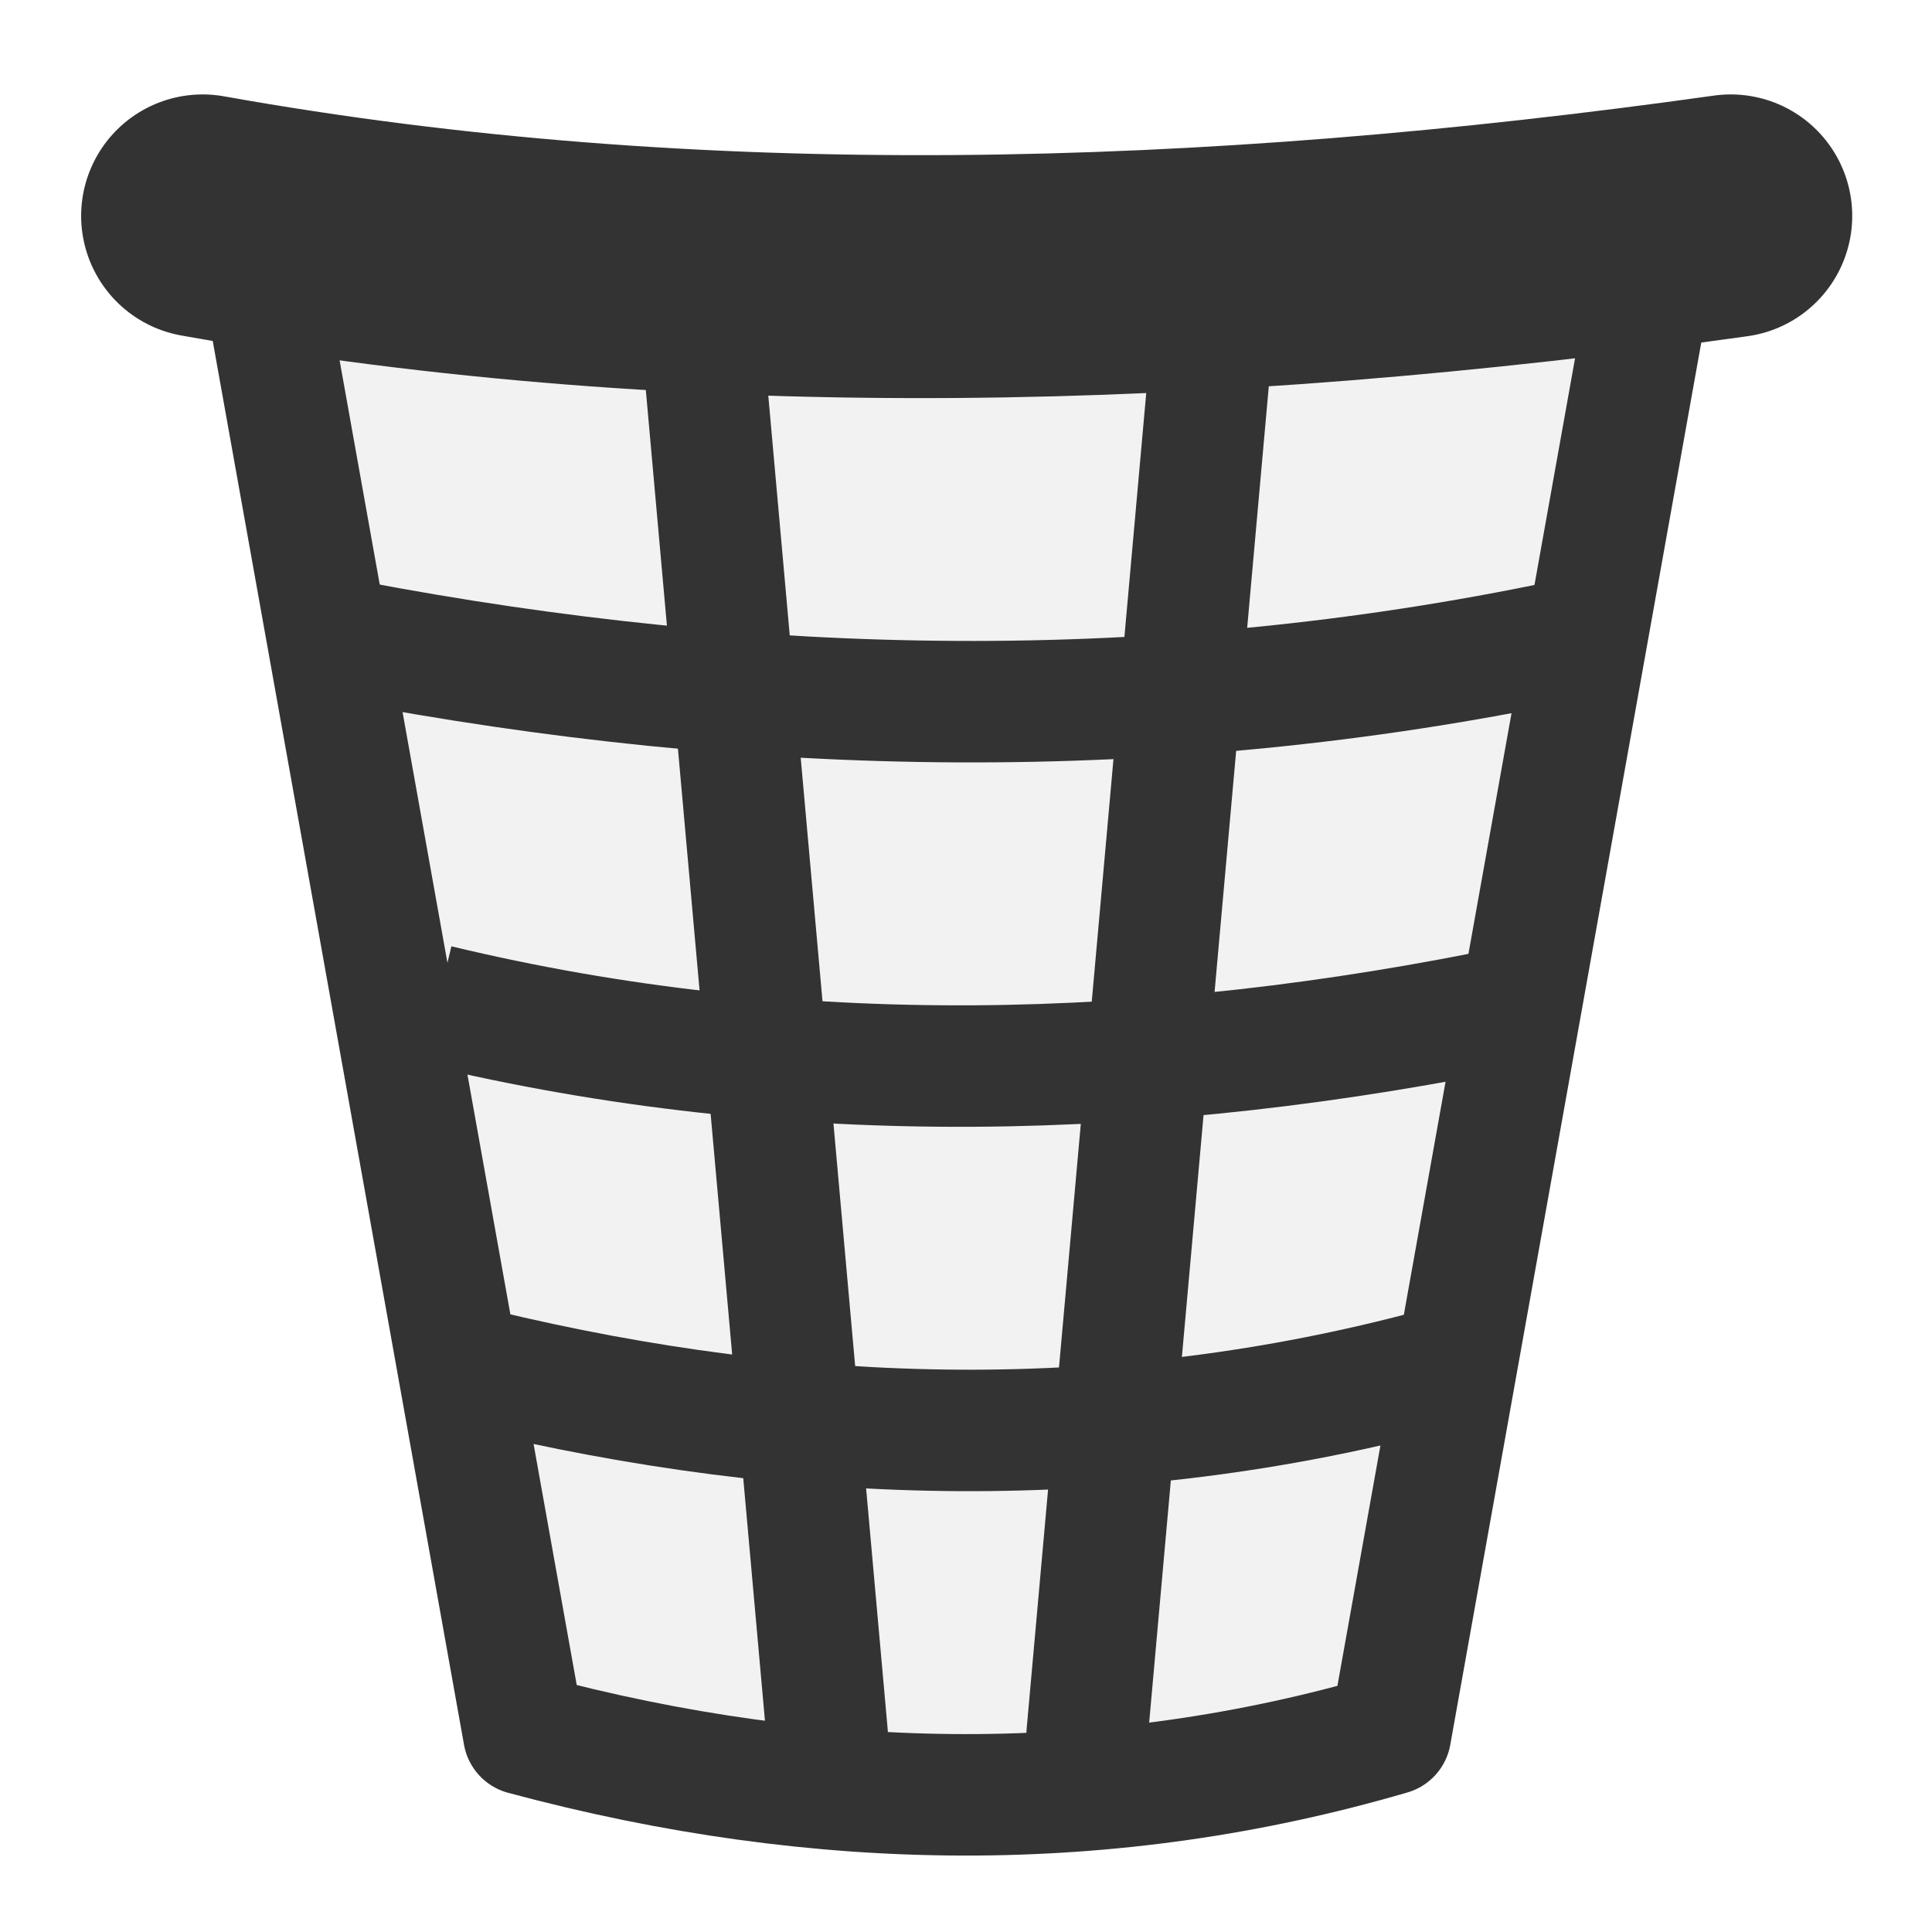
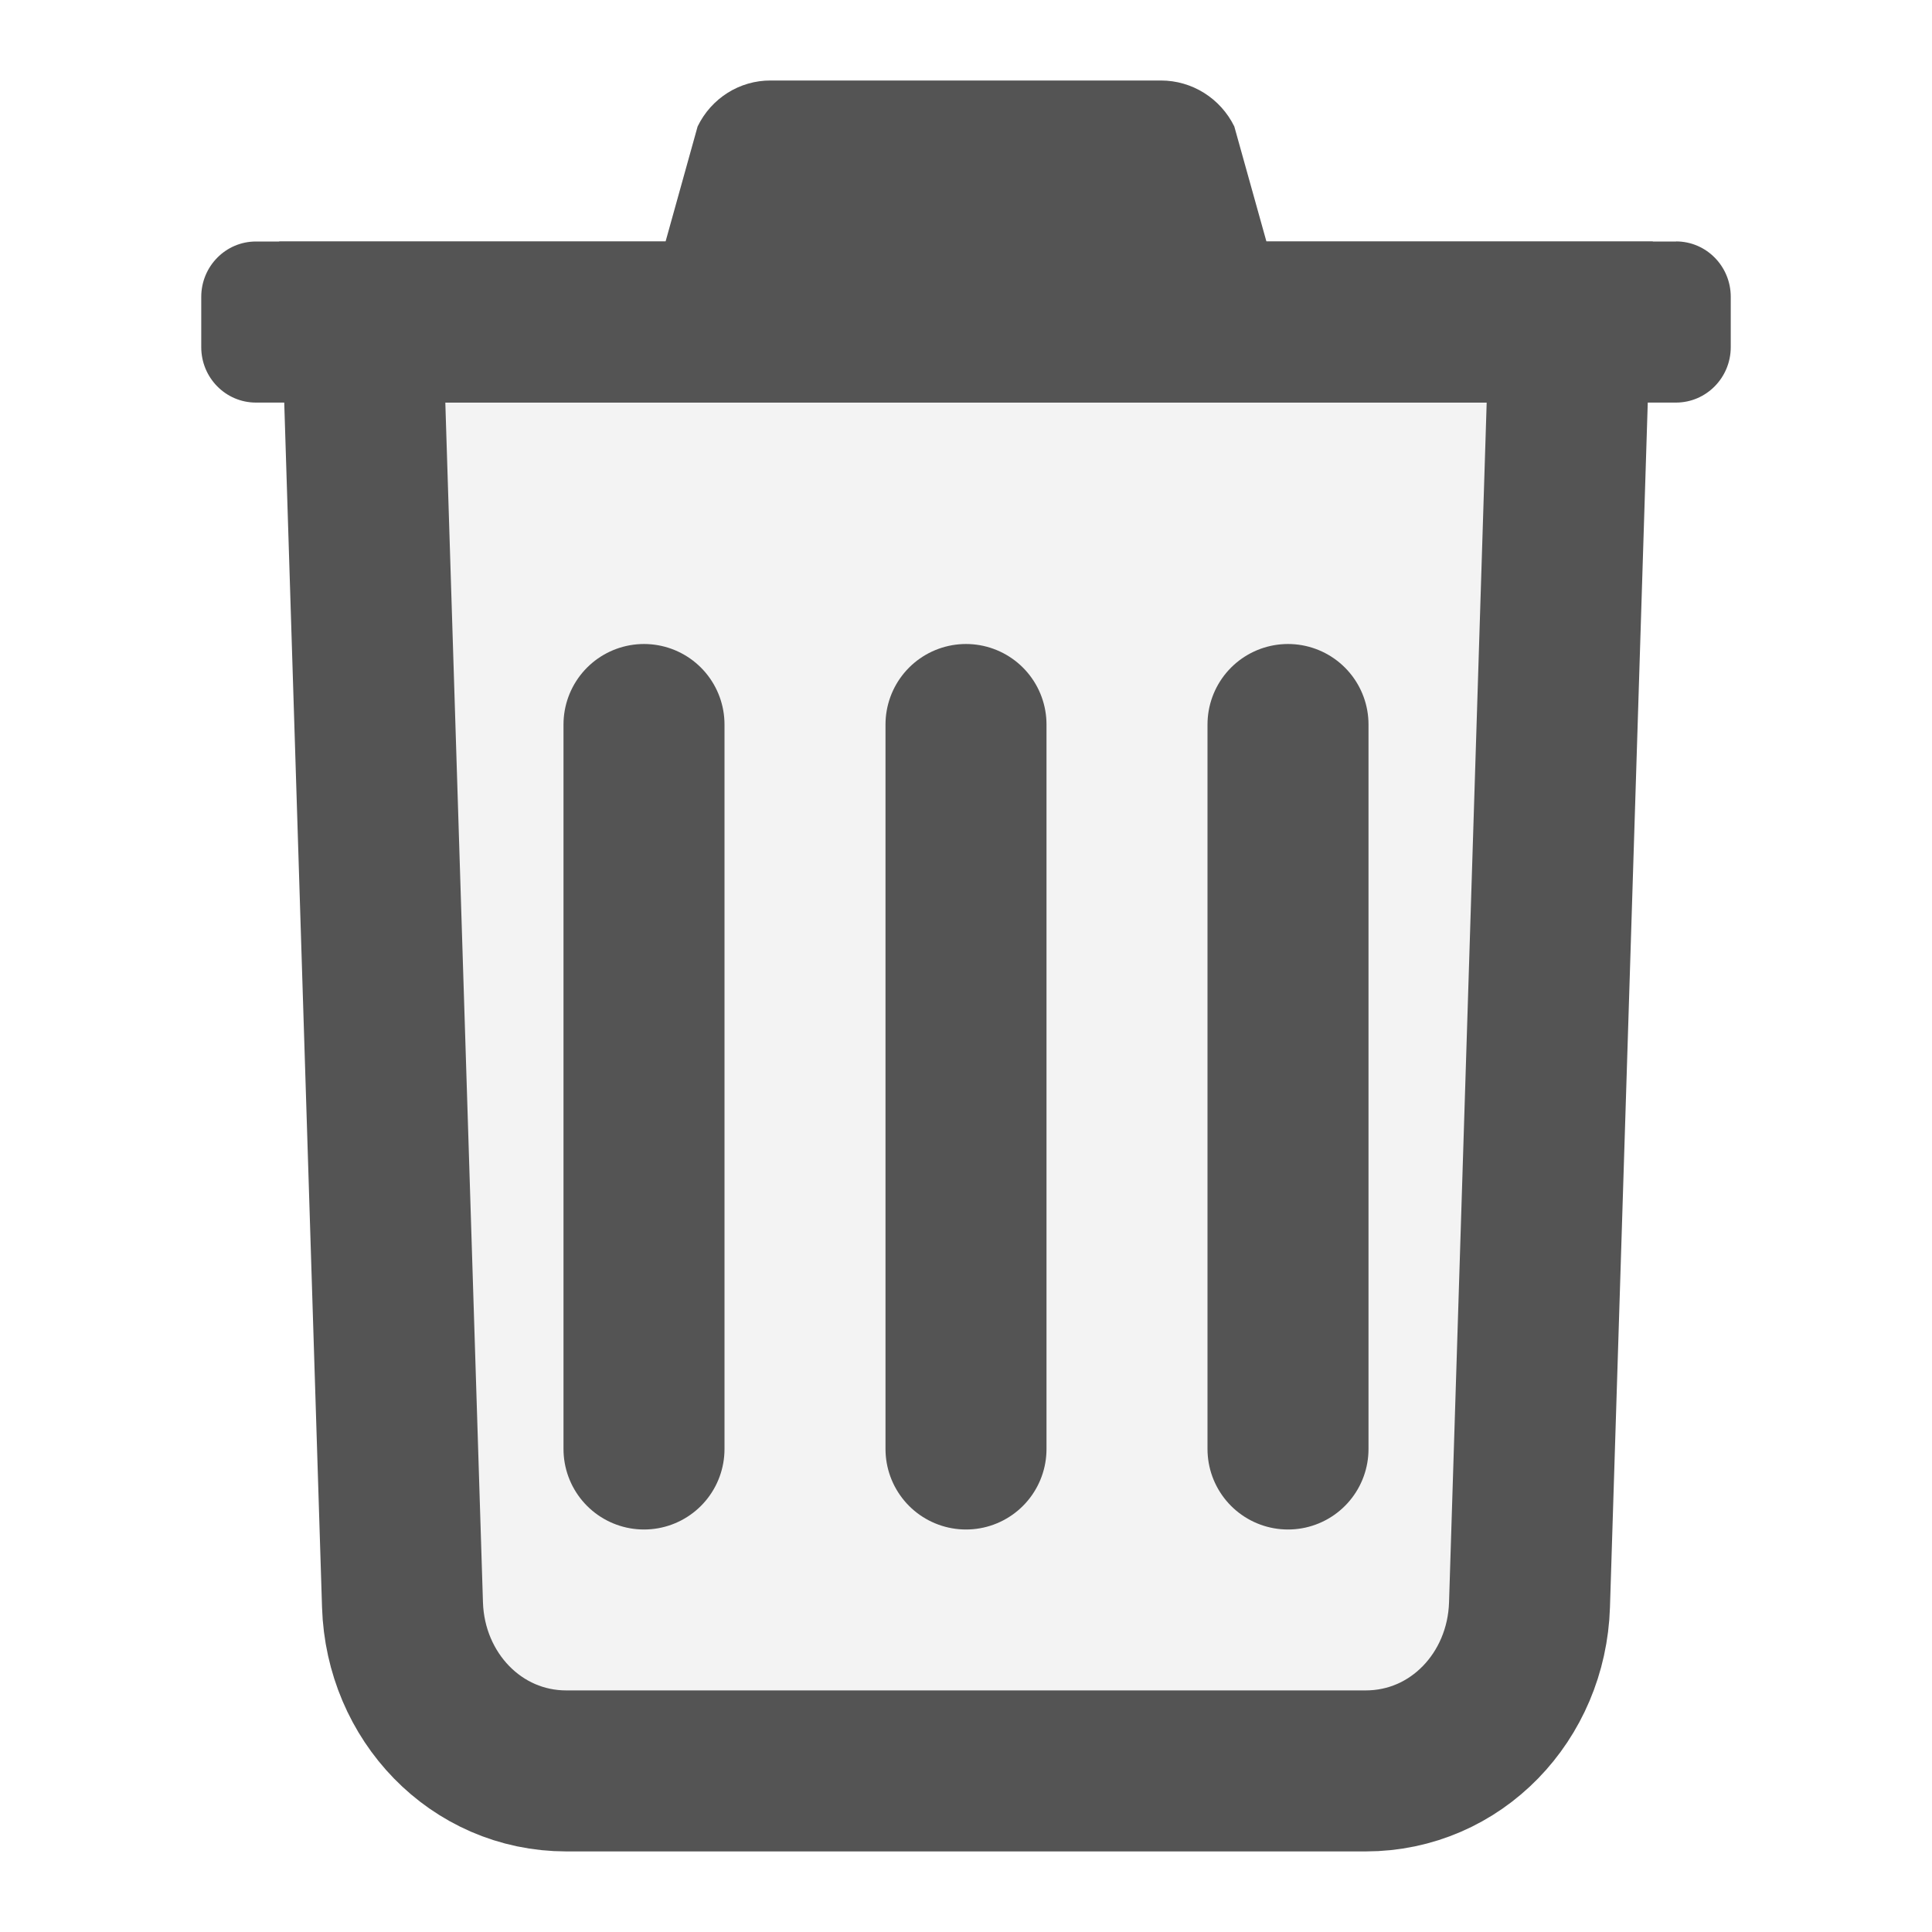
<svg xmlns="http://www.w3.org/2000/svg" id="Слой_1" data-name="Слой 1" viewBox="0 0 24 24" version="1.1">
  <defs id="defs27397">
    <style id="style27395">.cls-1{fill:none;stroke:#545454;stroke-linecap:round;stroke-linejoin:round;stroke-width:2px;}</style>
  </defs>
-   <path id="path3871" style="fill:#f2f2f2;fill-opacity:1;stroke:#333333;stroke-width:1.509;stroke-linecap:round;stroke-linejoin:round;stroke-miterlimit:4;stroke-dasharray:none;stroke-opacity:1" d="M 3.278,3.503 6.507,21.542 c 3.706,0.997 7.297,1.014 10.766,0 L 20.502,3.503" />
-   <path style="fill:none;stroke:#333333;stroke-width:3.018;stroke-linecap:round;stroke-linejoin:miter;stroke-miterlimit:4;stroke-dasharray:none;stroke-opacity:1" d="m 2.517,2.682 c 6.12,1.095 12.483,0.913 18.983,0" id="path3087" />
-   <path style="fill:none;stroke:#333333;stroke-width:1.509;stroke-linecap:round;stroke-linejoin:miter;stroke-miterlimit:4;stroke-dasharray:none;stroke-opacity:1" d="M 10.275,21.542 8.66,3.503" id="path3859" />
-   <path id="path3865" d="M 13.505,21.542 15.12,3.503" style="fill:none;stroke:#333333;stroke-width:1.509;stroke-linecap:round;stroke-linejoin:miter;stroke-miterlimit:4;stroke-dasharray:none;stroke-opacity:1" />
-   <path style="fill:none;stroke:#333333;stroke-width:1.509;stroke-linecap:butt;stroke-linejoin:miter;stroke-miterlimit:4;stroke-dasharray:none;stroke-opacity:1" d="m 19.426,7.962 c -5.041,1.057 -10.063,0.954 -15.072,0" id="path3873" />
-   <path style="fill:none;stroke:#333333;stroke-width:1.509;stroke-linecap:butt;stroke-linejoin:miter;stroke-miterlimit:4;stroke-dasharray:none;stroke-opacity:1" d="m 18.888,12.489 c -4.568,0.953 -9.063,1.057 -13.457,0" id="path3877" />
-   <path id="path3879" d="m 17.811,17.015 c -3.912,1.05 -7.863,0.961 -11.842,0" style="fill:none;stroke:#333333;stroke-width:1.509;stroke-linecap:butt;stroke-linejoin:miter;stroke-miterlimit:4;stroke-dasharray:none;stroke-opacity:1" />
+   <path fill="currentColor" d="M 5,19.937 4.5,4 h 15 l -0.5,15.937 c -0.036,1.139 -0.911,2.062 -2.036,2.062 H 7.036 c -1.124,0 -2,-0.924 -2.036,-2.062 z" id="path3438" style="display:inline;fill:#f3f3f3;fill-opacity:1;stroke:#545454;stroke-width:2;stroke-miterlimit:4;stroke-dasharray:none;stroke-opacity:1" />
+   <path fill="currentColor" d="M 20.821,3 H 15.732 L 15.333,1.571 C 15.161,1.221 14.808,1 14.422,1 H 9.574 c -0.386,-0.002 -0.738,0.22 -0.908,0.571 L 8.268,3 H 3.179 C 2.804,3 2.5,3.308 2.5,3.688 v 0.625 c 0,0.38 0.304,0.688 0.679,0.688 H 20.821 C 21.196,5 21.5,4.692 21.5,4.312 v -0.625 c 0,-0.38 -0.304,-0.688 -0.679,-0.688 z" id="path4028" style="display:inline;fill:#545454;fill-opacity:1;stroke-width:1;stroke-miterlimit:4;stroke-dasharray:none" />
+   <path style="display:inline;fill:none;stroke:#545454;stroke-width:2;stroke-linecap:round;stroke-linejoin:miter;stroke-miterlimit:4;stroke-dasharray:none;stroke-opacity:1" d="m 12,9 v 9" id="path4030" />
+   <path style="display:inline;fill:none;stroke:#545454;stroke-width:2;stroke-linecap:round;stroke-linejoin:miter;stroke-miterlimit:4;stroke-dasharray:none;stroke-opacity:1" d="m 16,9 v 9" id="path4030-0" />
+   <path style="display:inline;fill:none;stroke:#545454;stroke-width:2;stroke-linecap:round;stroke-linejoin:miter;stroke-miterlimit:4;stroke-dasharray:none;stroke-opacity:1" d="m 8,9 v 9" id="path4030-0-0" />
</svg>
